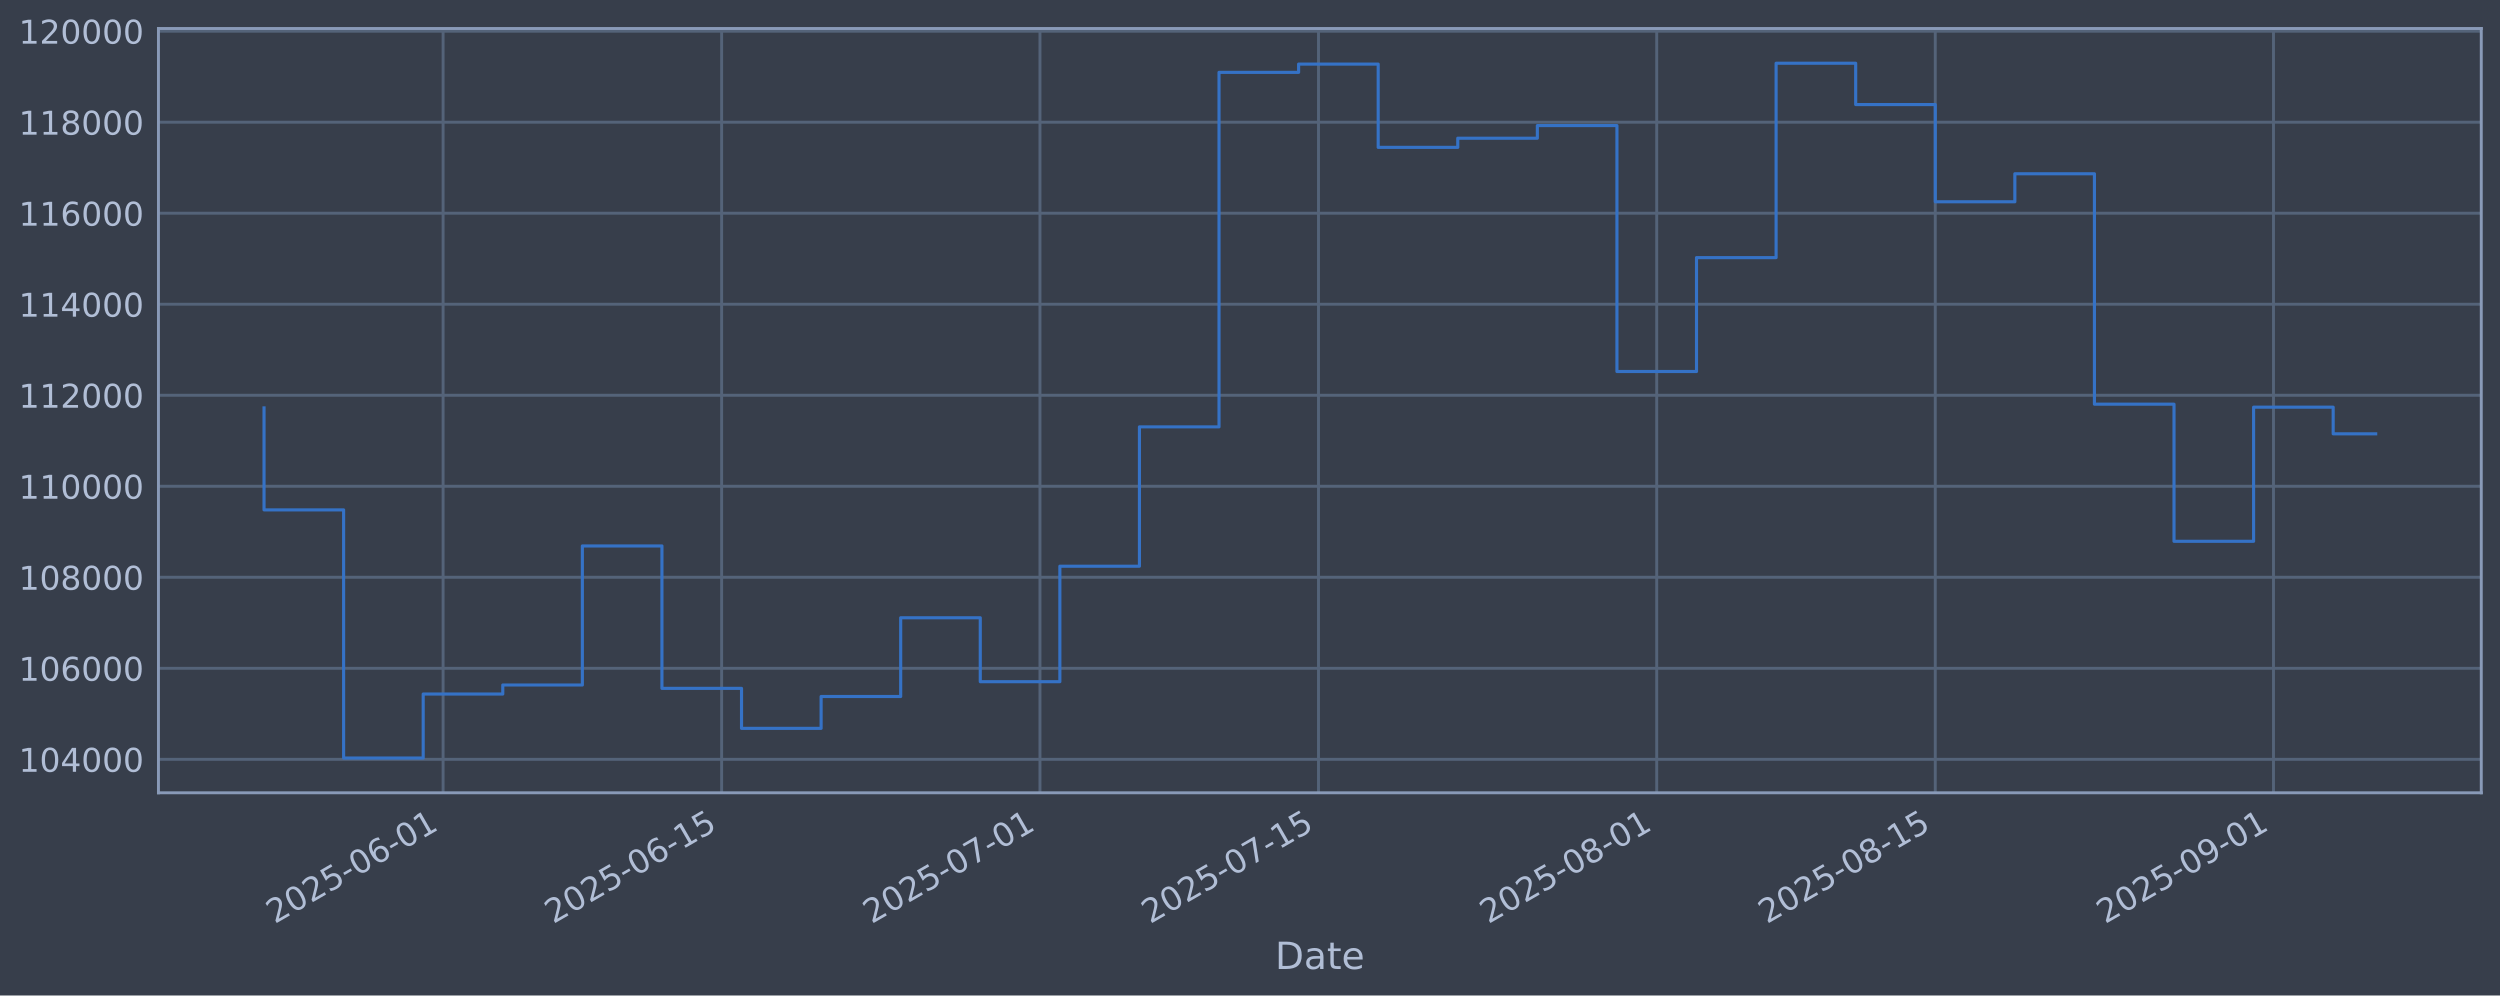
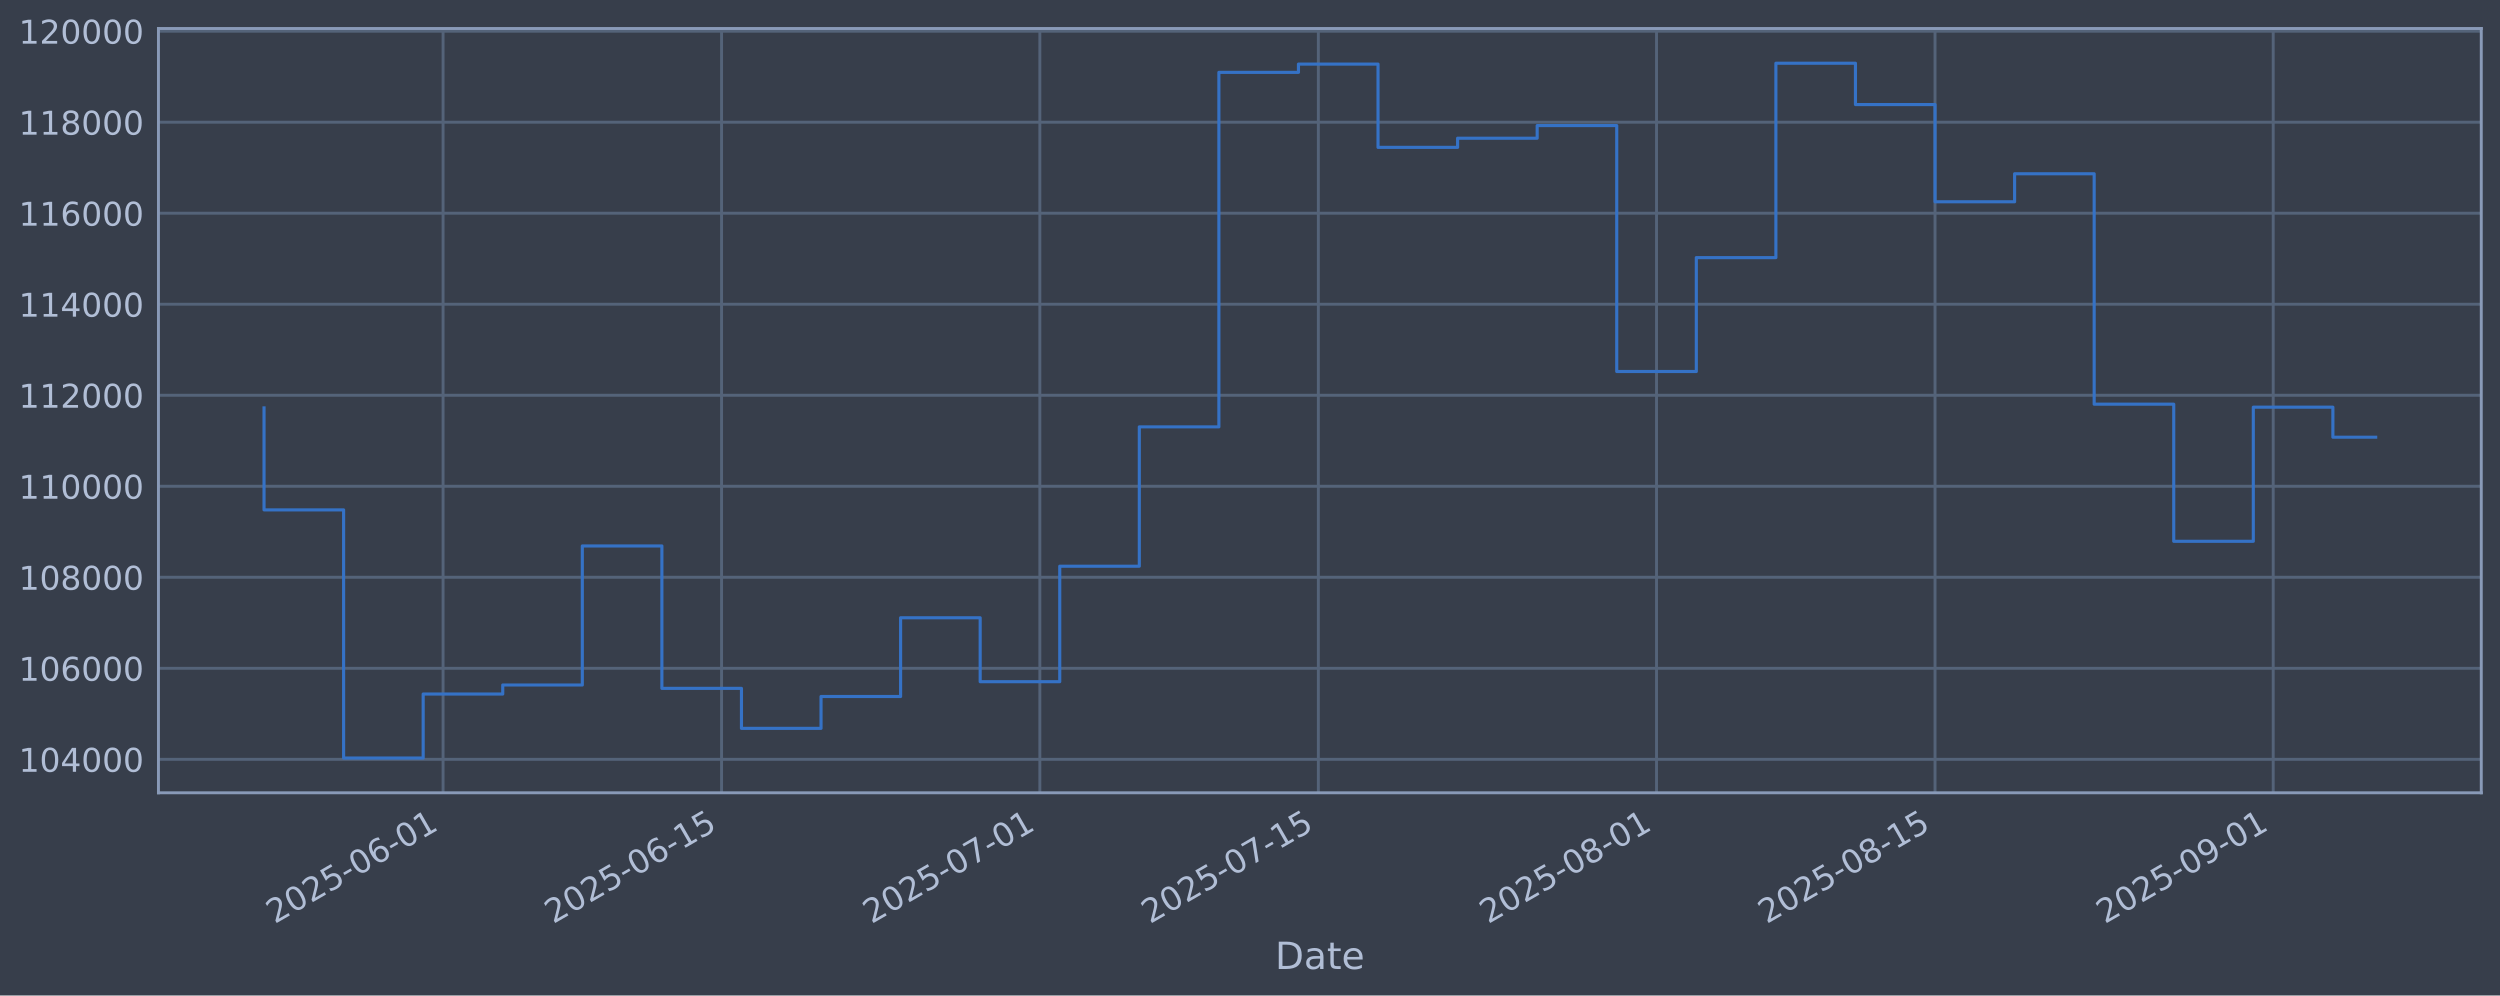
<svg xmlns="http://www.w3.org/2000/svg" xmlns:xlink="http://www.w3.org/1999/xlink" width="960.9pt" height="382.628pt" viewBox="0 0 960.9 382.628" version="1.1">
  <defs>
    <style type="text/css">*{stroke-linejoin: round; stroke-linecap: butt}</style>
  </defs>
  <g id="figure_1">
    <g id="patch_1">
      <path d="M 0 382.628  L 960.9 382.628  L 960.9 0  L 0 0  z " style="fill: #373e4b" />
    </g>
    <g id="axes_1">
      <g id="patch_2">
        <path d="M 60.901 304.718  L 953.701 304.718  L 953.701 10.958  L 60.901 10.958  z " style="fill: #373e4b" />
      </g>
      <g id="matplotlib.axis_1">
        <g id="xtick_1">
          <g id="line2d_1">
-             <path d="M 170.306 304.718  L 170.306 10.958  " clip-path="url(#p56c89fcbe3)" style="fill: none; stroke: #546379; stroke-width: 1.12; stroke-linecap: square" />
+             <path d="M 170.296 304.718  L 170.296 10.958  " clip-path="url(#pe942edc741)" style="fill: none; stroke: #546379; stroke-width: 1.12; stroke-linecap: square" />
          </g>
          <g id="line2d_2" />
          <g id="text_1">
-             <g style="fill: #b1bed6" transform="translate(105.5806 355.2226) rotate(-30) scale(0.126 -0.126)">
+             <g style="fill: #b1bed6" transform="translate(105.5708 355.2226) rotate(-30) scale(0.126 -0.126)">
              <defs>
                <path id="DejaVuSans-32" d="M 1228 531  L 3431 531  L 3431 0  L 469 0  L 469 531  Q 828 903 1448 1529  Q 2069 2156 2228 2338  Q 2531 2678 2651 2914  Q 2772 3150 2772 3378  Q 2772 3750 2511 3984  Q 2250 4219 1831 4219  Q 1534 4219 1204 4116  Q 875 4013 500 3803  L 500 4441  Q 881 4594 1212 4672  Q 1544 4750 1819 4750  Q 2544 4750 2975 4387  Q 3406 4025 3406 3419  Q 3406 3131 3298 2873  Q 3191 2616 2906 2266  Q 2828 2175 2409 1742  Q 1991 1309 1228 531  z " transform="scale(0.015625)" />
                <path id="DejaVuSans-30" d="M 2034 4250  Q 1547 4250 1301 3770  Q 1056 3291 1056 2328  Q 1056 1369 1301 889  Q 1547 409 2034 409  Q 2525 409 2770 889  Q 3016 1369 3016 2328  Q 3016 3291 2770 3770  Q 2525 4250 2034 4250  z M 2034 4750  Q 2819 4750 3233 4129  Q 3647 3509 3647 2328  Q 3647 1150 3233 529  Q 2819 -91 2034 -91  Q 1250 -91 836 529  Q 422 1150 422 2328  Q 422 3509 836 4129  Q 1250 4750 2034 4750  z " transform="scale(0.015625)" />
                <path id="DejaVuSans-35" d="M 691 4666  L 3169 4666  L 3169 4134  L 1269 4134  L 1269 2991  Q 1406 3038 1543 3061  Q 1681 3084 1819 3084  Q 2600 3084 3056 2656  Q 3513 2228 3513 1497  Q 3513 744 3044 326  Q 2575 -91 1722 -91  Q 1428 -91 1123 -41  Q 819 9 494 109  L 494 744  Q 775 591 1075 516  Q 1375 441 1709 441  Q 2250 441 2565 725  Q 2881 1009 2881 1497  Q 2881 1984 2565 2268  Q 2250 2553 1709 2553  Q 1456 2553 1204 2497  Q 953 2441 691 2322  L 691 4666  z " transform="scale(0.015625)" />
                <path id="DejaVuSans-2d" d="M 313 2009  L 1997 2009  L 1997 1497  L 313 1497  L 313 2009  z " transform="scale(0.015625)" />
                <path id="DejaVuSans-36" d="M 2113 2584  Q 1688 2584 1439 2293  Q 1191 2003 1191 1497  Q 1191 994 1439 701  Q 1688 409 2113 409  Q 2538 409 2786 701  Q 3034 994 3034 1497  Q 3034 2003 2786 2293  Q 2538 2584 2113 2584  z M 3366 4563  L 3366 3988  Q 3128 4100 2886 4159  Q 2644 4219 2406 4219  Q 1781 4219 1451 3797  Q 1122 3375 1075 2522  Q 1259 2794 1537 2939  Q 1816 3084 2150 3084  Q 2853 3084 3261 2657  Q 3669 2231 3669 1497  Q 3669 778 3244 343  Q 2819 -91 2113 -91  Q 1303 -91 875 529  Q 447 1150 447 2328  Q 447 3434 972 4092  Q 1497 4750 2381 4750  Q 2619 4750 2861 4703  Q 3103 4656 3366 4563  z " transform="scale(0.015625)" />
                <path id="DejaVuSans-31" d="M 794 531  L 1825 531  L 1825 4091  L 703 3866  L 703 4441  L 1819 4666  L 2450 4666  L 2450 531  L 3481 531  L 3481 0  L 794 0  L 794 531  z " transform="scale(0.015625)" />
              </defs>
              <use xlink:href="#DejaVuSans-32" />
              <use xlink:href="#DejaVuSans-30" transform="translate(63.62305 0)" />
              <use xlink:href="#DejaVuSans-32" transform="translate(127.2461 0)" />
              <use xlink:href="#DejaVuSans-35" transform="translate(190.8691 0)" />
              <use xlink:href="#DejaVuSans-2d" transform="translate(254.4922 0)" />
              <use xlink:href="#DejaVuSans-30" transform="translate(290.5762 0)" />
              <use xlink:href="#DejaVuSans-36" transform="translate(354.1992 0)" />
              <use xlink:href="#DejaVuSans-2d" transform="translate(417.8223 0)" />
              <use xlink:href="#DejaVuSans-30" transform="translate(453.9062 0)" />
              <use xlink:href="#DejaVuSans-31" transform="translate(517.5293 0)" />
            </g>
          </g>
        </g>
        <g id="xtick_2">
          <g id="line2d_3">
-             <path d="M 277.365 304.718  L 277.365 10.958  " clip-path="url(#p56c89fcbe3)" style="fill: none; stroke: #546379; stroke-width: 1.12; stroke-linecap: square" />
+             <path d="M 277.34 304.718  L 277.34 10.958  " clip-path="url(#pe942edc741)" style="fill: none; stroke: #546379; stroke-width: 1.12; stroke-linecap: square" />
          </g>
          <g id="line2d_4" />
          <g id="text_2">
-             <g style="fill: #b1bed6" transform="translate(212.6398 355.2226) rotate(-30) scale(0.126 -0.126)">
+             <g style="fill: #b1bed6" transform="translate(212.6147 355.2226) rotate(-30) scale(0.126 -0.126)">
              <use xlink:href="#DejaVuSans-32" />
              <use xlink:href="#DejaVuSans-30" transform="translate(63.62305 0)" />
              <use xlink:href="#DejaVuSans-32" transform="translate(127.2461 0)" />
              <use xlink:href="#DejaVuSans-35" transform="translate(190.8691 0)" />
              <use xlink:href="#DejaVuSans-2d" transform="translate(254.4922 0)" />
              <use xlink:href="#DejaVuSans-30" transform="translate(290.5762 0)" />
              <use xlink:href="#DejaVuSans-36" transform="translate(354.1992 0)" />
              <use xlink:href="#DejaVuSans-2d" transform="translate(417.8223 0)" />
              <use xlink:href="#DejaVuSans-31" transform="translate(453.9062 0)" />
              <use xlink:href="#DejaVuSans-35" transform="translate(517.5293 0)" />
            </g>
          </g>
        </g>
        <g id="xtick_3">
          <g id="line2d_5">
-             <path d="M 399.719 304.718  L 399.719 10.958  " clip-path="url(#p56c89fcbe3)" style="fill: none; stroke: #546379; stroke-width: 1.12; stroke-linecap: square" />
+             <path d="M 399.676 304.718  L 399.676 10.958  " clip-path="url(#pe942edc741)" style="fill: none; stroke: #546379; stroke-width: 1.12; stroke-linecap: square" />
          </g>
          <g id="line2d_6" />
          <g id="text_3">
-             <g style="fill: #b1bed6" transform="translate(334.9931 355.2226) rotate(-30) scale(0.126 -0.126)">
+             <g style="fill: #b1bed6" transform="translate(334.9506 355.2226) rotate(-30) scale(0.126 -0.126)">
              <defs>
                <path id="DejaVuSans-37" d="M 525 4666  L 3525 4666  L 3525 4397  L 1831 0  L 1172 0  L 2766 4134  L 525 4134  L 525 4666  z " transform="scale(0.015625)" />
              </defs>
              <use xlink:href="#DejaVuSans-32" />
              <use xlink:href="#DejaVuSans-30" transform="translate(63.62305 0)" />
              <use xlink:href="#DejaVuSans-32" transform="translate(127.2461 0)" />
              <use xlink:href="#DejaVuSans-35" transform="translate(190.8691 0)" />
              <use xlink:href="#DejaVuSans-2d" transform="translate(254.4922 0)" />
              <use xlink:href="#DejaVuSans-30" transform="translate(290.5762 0)" />
              <use xlink:href="#DejaVuSans-37" transform="translate(354.1992 0)" />
              <use xlink:href="#DejaVuSans-2d" transform="translate(417.8223 0)" />
              <use xlink:href="#DejaVuSans-30" transform="translate(453.9062 0)" />
              <use xlink:href="#DejaVuSans-31" transform="translate(517.5293 0)" />
            </g>
          </g>
        </g>
        <g id="xtick_4">
          <g id="line2d_7">
-             <path d="M 506.778 304.718  L 506.778 10.958  " clip-path="url(#p56c89fcbe3)" style="fill: none; stroke: #546379; stroke-width: 1.12; stroke-linecap: square" />
+             <path d="M 506.72 304.718  L 506.72 10.958  " clip-path="url(#pe942edc741)" style="fill: none; stroke: #546379; stroke-width: 1.12; stroke-linecap: square" />
          </g>
          <g id="line2d_8" />
          <g id="text_4">
-             <g style="fill: #b1bed6" transform="translate(442.0523 355.2226) rotate(-30) scale(0.126 -0.126)">
+             <g style="fill: #b1bed6" transform="translate(441.9945 355.2226) rotate(-30) scale(0.126 -0.126)">
              <use xlink:href="#DejaVuSans-32" />
              <use xlink:href="#DejaVuSans-30" transform="translate(63.62305 0)" />
              <use xlink:href="#DejaVuSans-32" transform="translate(127.2461 0)" />
              <use xlink:href="#DejaVuSans-35" transform="translate(190.8691 0)" />
              <use xlink:href="#DejaVuSans-2d" transform="translate(254.4922 0)" />
              <use xlink:href="#DejaVuSans-30" transform="translate(290.5762 0)" />
              <use xlink:href="#DejaVuSans-37" transform="translate(354.1992 0)" />
              <use xlink:href="#DejaVuSans-2d" transform="translate(417.8223 0)" />
              <use xlink:href="#DejaVuSans-31" transform="translate(453.9062 0)" />
              <use xlink:href="#DejaVuSans-35" transform="translate(517.5293 0)" />
            </g>
          </g>
        </g>
        <g id="xtick_5">
          <g id="line2d_9">
-             <path d="M 636.778 304.718  L 636.778 10.958  " clip-path="url(#p56c89fcbe3)" style="fill: none; stroke: #546379; stroke-width: 1.12; stroke-linecap: square" />
+             <path d="M 636.702 304.718  L 636.702 10.958  " clip-path="url(#pe942edc741)" style="fill: none; stroke: #546379; stroke-width: 1.12; stroke-linecap: square" />
          </g>
          <g id="line2d_10" />
          <g id="text_5">
-             <g style="fill: #b1bed6" transform="translate(572.0527 355.2226) rotate(-30) scale(0.126 -0.126)">
+             <g style="fill: #b1bed6" transform="translate(571.9764 355.2226) rotate(-30) scale(0.126 -0.126)">
              <defs>
                <path id="DejaVuSans-38" d="M 2034 2216  Q 1584 2216 1326 1975  Q 1069 1734 1069 1313  Q 1069 891 1326 650  Q 1584 409 2034 409  Q 2484 409 2743 651  Q 3003 894 3003 1313  Q 3003 1734 2745 1975  Q 2488 2216 2034 2216  z M 1403 2484  Q 997 2584 770 2862  Q 544 3141 544 3541  Q 544 4100 942 4425  Q 1341 4750 2034 4750  Q 2731 4750 3128 4425  Q 3525 4100 3525 3541  Q 3525 3141 3298 2862  Q 3072 2584 2669 2484  Q 3125 2378 3379 2068  Q 3634 1759 3634 1313  Q 3634 634 3220 271  Q 2806 -91 2034 -91  Q 1263 -91 848 271  Q 434 634 434 1313  Q 434 1759 690 2068  Q 947 2378 1403 2484  z M 1172 3481  Q 1172 3119 1398 2916  Q 1625 2713 2034 2713  Q 2441 2713 2670 2916  Q 2900 3119 2900 3481  Q 2900 3844 2670 4047  Q 2441 4250 2034 4250  Q 1625 4250 1398 4047  Q 1172 3844 1172 3481  z " transform="scale(0.015625)" />
              </defs>
              <use xlink:href="#DejaVuSans-32" />
              <use xlink:href="#DejaVuSans-30" transform="translate(63.62305 0)" />
              <use xlink:href="#DejaVuSans-32" transform="translate(127.2461 0)" />
              <use xlink:href="#DejaVuSans-35" transform="translate(190.8691 0)" />
              <use xlink:href="#DejaVuSans-2d" transform="translate(254.4922 0)" />
              <use xlink:href="#DejaVuSans-30" transform="translate(290.5762 0)" />
              <use xlink:href="#DejaVuSans-38" transform="translate(354.1992 0)" />
              <use xlink:href="#DejaVuSans-2d" transform="translate(417.8223 0)" />
              <use xlink:href="#DejaVuSans-30" transform="translate(453.9062 0)" />
              <use xlink:href="#DejaVuSans-31" transform="translate(517.5293 0)" />
            </g>
          </g>
        </g>
        <g id="xtick_6">
          <g id="line2d_11">
-             <path d="M 743.837 304.718  L 743.837 10.958  " clip-path="url(#p56c89fcbe3)" style="fill: none; stroke: #546379; stroke-width: 1.12; stroke-linecap: square" />
+             <path d="M 743.746 304.718  L 743.746 10.958  " clip-path="url(#pe942edc741)" style="fill: none; stroke: #546379; stroke-width: 1.12; stroke-linecap: square" />
          </g>
          <g id="line2d_12" />
          <g id="text_6">
-             <g style="fill: #b1bed6" transform="translate(679.1119 355.2226) rotate(-30) scale(0.126 -0.126)">
+             <g style="fill: #b1bed6" transform="translate(679.0203 355.2226) rotate(-30) scale(0.126 -0.126)">
              <use xlink:href="#DejaVuSans-32" />
              <use xlink:href="#DejaVuSans-30" transform="translate(63.62305 0)" />
              <use xlink:href="#DejaVuSans-32" transform="translate(127.2461 0)" />
              <use xlink:href="#DejaVuSans-35" transform="translate(190.8691 0)" />
              <use xlink:href="#DejaVuSans-2d" transform="translate(254.4922 0)" />
              <use xlink:href="#DejaVuSans-30" transform="translate(290.5762 0)" />
              <use xlink:href="#DejaVuSans-38" transform="translate(354.1992 0)" />
              <use xlink:href="#DejaVuSans-2d" transform="translate(417.8223 0)" />
              <use xlink:href="#DejaVuSans-31" transform="translate(453.9062 0)" />
              <use xlink:href="#DejaVuSans-35" transform="translate(517.5293 0)" />
            </g>
          </g>
        </g>
        <g id="xtick_7">
          <g id="line2d_13">
-             <path d="M 873.838 304.718  L 873.838 10.958  " clip-path="url(#p56c89fcbe3)" style="fill: none; stroke: #546379; stroke-width: 1.12; stroke-linecap: square" />
+             <path d="M 873.728 304.718  L 873.728 10.958  " clip-path="url(#pe942edc741)" style="fill: none; stroke: #546379; stroke-width: 1.12; stroke-linecap: square" />
          </g>
          <g id="line2d_14" />
          <g id="text_7">
-             <g style="fill: #b1bed6" transform="translate(809.1123 355.2226) rotate(-30) scale(0.126 -0.126)">
+             <g style="fill: #b1bed6" transform="translate(809.0022 355.2226) rotate(-30) scale(0.126 -0.126)">
              <defs>
                <path id="DejaVuSans-39" d="M 703 97  L 703 672  Q 941 559 1184 500  Q 1428 441 1663 441  Q 2288 441 2617 861  Q 2947 1281 2994 2138  Q 2813 1869 2534 1725  Q 2256 1581 1919 1581  Q 1219 1581 811 2004  Q 403 2428 403 3163  Q 403 3881 828 4315  Q 1253 4750 1959 4750  Q 2769 4750 3195 4129  Q 3622 3509 3622 2328  Q 3622 1225 3098 567  Q 2575 -91 1691 -91  Q 1453 -91 1209 -44  Q 966 3 703 97  z M 1959 2075  Q 2384 2075 2632 2365  Q 2881 2656 2881 3163  Q 2881 3666 2632 3958  Q 2384 4250 1959 4250  Q 1534 4250 1286 3958  Q 1038 3666 1038 3163  Q 1038 2656 1286 2365  Q 1534 2075 1959 2075  z " transform="scale(0.015625)" />
              </defs>
              <use xlink:href="#DejaVuSans-32" />
              <use xlink:href="#DejaVuSans-30" transform="translate(63.62305 0)" />
              <use xlink:href="#DejaVuSans-32" transform="translate(127.2461 0)" />
              <use xlink:href="#DejaVuSans-35" transform="translate(190.8691 0)" />
              <use xlink:href="#DejaVuSans-2d" transform="translate(254.4922 0)" />
              <use xlink:href="#DejaVuSans-30" transform="translate(290.5762 0)" />
              <use xlink:href="#DejaVuSans-39" transform="translate(354.1992 0)" />
              <use xlink:href="#DejaVuSans-2d" transform="translate(417.8223 0)" />
              <use xlink:href="#DejaVuSans-30" transform="translate(453.9062 0)" />
              <use xlink:href="#DejaVuSans-31" transform="translate(517.5293 0)" />
            </g>
          </g>
        </g>
        <g id="text_8">
          <g style="fill: #b1bed6" transform="translate(490.0914 372.4337) scale(0.144 -0.144)">
            <defs>
              <path id="DejaVuSans-44" d="M 1259 4147  L 1259 519  L 2022 519  Q 2988 519 3436 956  Q 3884 1394 3884 2338  Q 3884 3275 3436 3711  Q 2988 4147 2022 4147  L 1259 4147  z M 628 4666  L 1925 4666  Q 3281 4666 3915 4102  Q 4550 3538 4550 2338  Q 4550 1131 3912 565  Q 3275 0 1925 0  L 628 0  L 628 4666  z " transform="scale(0.015625)" />
              <path id="DejaVuSans-61" d="M 2194 1759  Q 1497 1759 1228 1600  Q 959 1441 959 1056  Q 959 750 1161 570  Q 1363 391 1709 391  Q 2188 391 2477 730  Q 2766 1069 2766 1631  L 2766 1759  L 2194 1759  z M 3341 1997  L 3341 0  L 2766 0  L 2766 531  Q 2569 213 2275 61  Q 1981 -91 1556 -91  Q 1019 -91 701 211  Q 384 513 384 1019  Q 384 1609 779 1909  Q 1175 2209 1959 2209  L 2766 2209  L 2766 2266  Q 2766 2663 2505 2880  Q 2244 3097 1772 3097  Q 1472 3097 1187 3025  Q 903 2953 641 2809  L 641 3341  Q 956 3463 1253 3523  Q 1550 3584 1831 3584  Q 2591 3584 2966 3190  Q 3341 2797 3341 1997  z " transform="scale(0.015625)" />
              <path id="DejaVuSans-74" d="M 1172 4494  L 1172 3500  L 2356 3500  L 2356 3053  L 1172 3053  L 1172 1153  Q 1172 725 1289 603  Q 1406 481 1766 481  L 2356 481  L 2356 0  L 1766 0  Q 1100 0 847 248  Q 594 497 594 1153  L 594 3053  L 172 3053  L 172 3500  L 594 3500  L 594 4494  L 1172 4494  z " transform="scale(0.015625)" />
              <path id="DejaVuSans-65" d="M 3597 1894  L 3597 1613  L 953 1613  Q 991 1019 1311 708  Q 1631 397 2203 397  Q 2534 397 2845 478  Q 3156 559 3463 722  L 3463 178  Q 3153 47 2828 -22  Q 2503 -91 2169 -91  Q 1331 -91 842 396  Q 353 884 353 1716  Q 353 2575 817 3079  Q 1281 3584 2069 3584  Q 2775 3584 3186 3129  Q 3597 2675 3597 1894  z M 3022 2063  Q 3016 2534 2758 2815  Q 2500 3097 2075 3097  Q 1594 3097 1305 2825  Q 1016 2553 972 2059  L 3022 2063  z " transform="scale(0.015625)" />
            </defs>
            <use xlink:href="#DejaVuSans-44" />
            <use xlink:href="#DejaVuSans-61" transform="translate(77.00195 0)" />
            <use xlink:href="#DejaVuSans-74" transform="translate(138.2812 0)" />
            <use xlink:href="#DejaVuSans-65" transform="translate(177.4902 0)" />
          </g>
        </g>
      </g>
      <g id="matplotlib.axis_2">
        <g id="ytick_1">
          <g id="line2d_15">
-             <path d="M 60.901 291.85  L 953.701 291.85  " clip-path="url(#p56c89fcbe3)" style="fill: none; stroke: #546379; stroke-width: 1.12; stroke-linecap: square" />
+             <path d="M 60.901 291.85  L 953.701 291.85  " clip-path="url(#pe942edc741)" style="fill: none; stroke: #546379; stroke-width: 1.12; stroke-linecap: square" />
          </g>
          <g id="line2d_16" />
          <g id="text_9">
            <g style="fill: #b1bed6" transform="translate(7.2 296.6367) scale(0.126 -0.126)">
              <defs>
                <path id="DejaVuSans-34" d="M 2419 4116  L 825 1625  L 2419 1625  L 2419 4116  z M 2253 4666  L 3047 4666  L 3047 1625  L 3713 1625  L 3713 1100  L 3047 1100  L 3047 0  L 2419 0  L 2419 1100  L 313 1100  L 313 1709  L 2253 4666  z " transform="scale(0.015625)" />
              </defs>
              <use xlink:href="#DejaVuSans-31" />
              <use xlink:href="#DejaVuSans-30" transform="translate(63.62305 0)" />
              <use xlink:href="#DejaVuSans-34" transform="translate(127.2461 0)" />
              <use xlink:href="#DejaVuSans-30" transform="translate(190.8691 0)" />
              <use xlink:href="#DejaVuSans-30" transform="translate(254.4922 0)" />
              <use xlink:href="#DejaVuSans-30" transform="translate(318.1152 0)" />
            </g>
          </g>
        </g>
        <g id="ytick_2">
          <g id="line2d_17">
-             <path d="M 60.901 256.867  L 953.701 256.867  " clip-path="url(#p56c89fcbe3)" style="fill: none; stroke: #546379; stroke-width: 1.12; stroke-linecap: square" />
+             <path d="M 60.901 256.867  L 953.701 256.867  " clip-path="url(#pe942edc741)" style="fill: none; stroke: #546379; stroke-width: 1.12; stroke-linecap: square" />
          </g>
          <g id="line2d_18" />
          <g id="text_10">
            <g style="fill: #b1bed6" transform="translate(7.2 261.6538) scale(0.126 -0.126)">
              <use xlink:href="#DejaVuSans-31" />
              <use xlink:href="#DejaVuSans-30" transform="translate(63.62305 0)" />
              <use xlink:href="#DejaVuSans-36" transform="translate(127.2461 0)" />
              <use xlink:href="#DejaVuSans-30" transform="translate(190.8691 0)" />
              <use xlink:href="#DejaVuSans-30" transform="translate(254.4922 0)" />
              <use xlink:href="#DejaVuSans-30" transform="translate(318.1152 0)" />
            </g>
          </g>
        </g>
        <g id="ytick_3">
          <g id="line2d_19">
-             <path d="M 60.901 221.884  L 953.701 221.884  " clip-path="url(#p56c89fcbe3)" style="fill: none; stroke: #546379; stroke-width: 1.12; stroke-linecap: square" />
+             <path d="M 60.901 221.884  L 953.701 221.884  " clip-path="url(#pe942edc741)" style="fill: none; stroke: #546379; stroke-width: 1.12; stroke-linecap: square" />
          </g>
          <g id="line2d_20" />
          <g id="text_11">
            <g style="fill: #b1bed6" transform="translate(7.2 226.671) scale(0.126 -0.126)">
              <use xlink:href="#DejaVuSans-31" />
              <use xlink:href="#DejaVuSans-30" transform="translate(63.62305 0)" />
              <use xlink:href="#DejaVuSans-38" transform="translate(127.2461 0)" />
              <use xlink:href="#DejaVuSans-30" transform="translate(190.8691 0)" />
              <use xlink:href="#DejaVuSans-30" transform="translate(254.4922 0)" />
              <use xlink:href="#DejaVuSans-30" transform="translate(318.1152 0)" />
            </g>
          </g>
        </g>
        <g id="ytick_4">
          <g id="line2d_21">
-             <path d="M 60.901 186.901  L 953.701 186.901  " clip-path="url(#p56c89fcbe3)" style="fill: none; stroke: #546379; stroke-width: 1.12; stroke-linecap: square" />
+             <path d="M 60.901 186.901  L 953.701 186.901  " clip-path="url(#pe942edc741)" style="fill: none; stroke: #546379; stroke-width: 1.12; stroke-linecap: square" />
          </g>
          <g id="line2d_22" />
          <g id="text_12">
            <g style="fill: #b1bed6" transform="translate(7.2 191.6882) scale(0.126 -0.126)">
              <use xlink:href="#DejaVuSans-31" />
              <use xlink:href="#DejaVuSans-31" transform="translate(63.62305 0)" />
              <use xlink:href="#DejaVuSans-30" transform="translate(127.2461 0)" />
              <use xlink:href="#DejaVuSans-30" transform="translate(190.8691 0)" />
              <use xlink:href="#DejaVuSans-30" transform="translate(254.4922 0)" />
              <use xlink:href="#DejaVuSans-30" transform="translate(318.1152 0)" />
            </g>
          </g>
        </g>
        <g id="ytick_5">
          <g id="line2d_23">
-             <path d="M 60.901 151.918  L 953.701 151.918  " clip-path="url(#p56c89fcbe3)" style="fill: none; stroke: #546379; stroke-width: 1.12; stroke-linecap: square" />
+             <path d="M 60.901 151.918  L 953.701 151.918  " clip-path="url(#pe942edc741)" style="fill: none; stroke: #546379; stroke-width: 1.12; stroke-linecap: square" />
          </g>
          <g id="line2d_24" />
          <g id="text_13">
            <g style="fill: #b1bed6" transform="translate(7.2 156.7053) scale(0.126 -0.126)">
              <use xlink:href="#DejaVuSans-31" />
              <use xlink:href="#DejaVuSans-31" transform="translate(63.62305 0)" />
              <use xlink:href="#DejaVuSans-32" transform="translate(127.2461 0)" />
              <use xlink:href="#DejaVuSans-30" transform="translate(190.8691 0)" />
              <use xlink:href="#DejaVuSans-30" transform="translate(254.4922 0)" />
              <use xlink:href="#DejaVuSans-30" transform="translate(318.1152 0)" />
            </g>
          </g>
        </g>
        <g id="ytick_6">
          <g id="line2d_25">
-             <path d="M 60.901 116.936  L 953.701 116.936  " clip-path="url(#p56c89fcbe3)" style="fill: none; stroke: #546379; stroke-width: 1.12; stroke-linecap: square" />
+             <path d="M 60.901 116.936  L 953.701 116.936  " clip-path="url(#pe942edc741)" style="fill: none; stroke: #546379; stroke-width: 1.12; stroke-linecap: square" />
          </g>
          <g id="line2d_26" />
          <g id="text_14">
            <g style="fill: #b1bed6" transform="translate(7.2 121.7225) scale(0.126 -0.126)">
              <use xlink:href="#DejaVuSans-31" />
              <use xlink:href="#DejaVuSans-31" transform="translate(63.62305 0)" />
              <use xlink:href="#DejaVuSans-34" transform="translate(127.2461 0)" />
              <use xlink:href="#DejaVuSans-30" transform="translate(190.8691 0)" />
              <use xlink:href="#DejaVuSans-30" transform="translate(254.4922 0)" />
              <use xlink:href="#DejaVuSans-30" transform="translate(318.1152 0)" />
            </g>
          </g>
        </g>
        <g id="ytick_7">
          <g id="line2d_27">
-             <path d="M 60.901 81.953  L 953.701 81.953  " clip-path="url(#p56c89fcbe3)" style="fill: none; stroke: #546379; stroke-width: 1.12; stroke-linecap: square" />
+             <path d="M 60.901 81.953  L 953.701 81.953  " clip-path="url(#pe942edc741)" style="fill: none; stroke: #546379; stroke-width: 1.12; stroke-linecap: square" />
          </g>
          <g id="line2d_28" />
          <g id="text_15">
            <g style="fill: #b1bed6" transform="translate(7.2 86.73969) scale(0.126 -0.126)">
              <use xlink:href="#DejaVuSans-31" />
              <use xlink:href="#DejaVuSans-31" transform="translate(63.62305 0)" />
              <use xlink:href="#DejaVuSans-36" transform="translate(127.2461 0)" />
              <use xlink:href="#DejaVuSans-30" transform="translate(190.8691 0)" />
              <use xlink:href="#DejaVuSans-30" transform="translate(254.4922 0)" />
              <use xlink:href="#DejaVuSans-30" transform="translate(318.1152 0)" />
            </g>
          </g>
        </g>
        <g id="ytick_8">
          <g id="line2d_29">
-             <path d="M 60.901 46.97  L 953.701 46.97  " clip-path="url(#p56c89fcbe3)" style="fill: none; stroke: #546379; stroke-width: 1.12; stroke-linecap: square" />
+             <path d="M 60.901 46.97  L 953.701 46.97  " clip-path="url(#pe942edc741)" style="fill: none; stroke: #546379; stroke-width: 1.12; stroke-linecap: square" />
          </g>
          <g id="line2d_30" />
          <g id="text_16">
            <g style="fill: #b1bed6" transform="translate(7.2 51.75686) scale(0.126 -0.126)">
              <use xlink:href="#DejaVuSans-31" />
              <use xlink:href="#DejaVuSans-31" transform="translate(63.62305 0)" />
              <use xlink:href="#DejaVuSans-38" transform="translate(127.2461 0)" />
              <use xlink:href="#DejaVuSans-30" transform="translate(190.8691 0)" />
              <use xlink:href="#DejaVuSans-30" transform="translate(254.4922 0)" />
              <use xlink:href="#DejaVuSans-30" transform="translate(318.1152 0)" />
            </g>
          </g>
        </g>
        <g id="ytick_9">
          <g id="line2d_31">
-             <path d="M 60.901 11.987  L 953.701 11.987  " clip-path="url(#p56c89fcbe3)" style="fill: none; stroke: #546379; stroke-width: 1.12; stroke-linecap: square" />
+             <path d="M 60.901 11.987  L 953.701 11.987  " clip-path="url(#pe942edc741)" style="fill: none; stroke: #546379; stroke-width: 1.12; stroke-linecap: square" />
          </g>
          <g id="line2d_32" />
          <g id="text_17">
            <g style="fill: #b1bed6" transform="translate(7.2 16.77403) scale(0.126 -0.126)">
              <use xlink:href="#DejaVuSans-31" />
              <use xlink:href="#DejaVuSans-32" transform="translate(63.62305 0)" />
              <use xlink:href="#DejaVuSans-30" transform="translate(127.2461 0)" />
              <use xlink:href="#DejaVuSans-30" transform="translate(190.8691 0)" />
              <use xlink:href="#DejaVuSans-30" transform="translate(254.4922 0)" />
              <use xlink:href="#DejaVuSans-30" transform="translate(318.1152 0)" />
            </g>
          </g>
        </g>
      </g>
      <g id="line2d_33">
-         <path d="M 101.482 156.778  L 101.482 195.974  L 132.071 195.974  L 132.071 291.366  L 162.659 291.366  L 162.659 266.759  L 193.247 266.759  L 193.247 263.286  L 223.836 263.286  L 223.836 209.841  L 254.424 209.841  L 254.424 264.586  L 285.012 264.586  L 285.012 279.95  L 315.601 279.95  L 315.601 267.706  L 346.189 267.706  L 346.189 237.446  L 376.777 237.446  L 376.777 262.012  L 407.366 262.012  L 407.366 217.631  L 437.954 217.631  L 437.954 164.07  L 468.542 164.07  L 468.542 27.81  L 499.131 27.81  L 499.131 24.636  L 529.719 24.636  L 529.719 56.646  L 560.307 56.646  L 560.307 53.121  L 590.896 53.121  L 590.896 48.272  L 621.484 48.272  L 621.484 142.793  L 652.072 142.793  L 652.072 99.016  L 682.661 99.016  L 682.661 24.311  L 713.249 24.311  L 713.249 40.185  L 743.837 40.185  L 743.837 77.56  L 774.426 77.56  L 774.426 66.788  L 805.014 66.788  L 805.014 155.356  L 835.602 155.356  L 835.602 208.052  L 866.191 208.052  L 866.191 156.509  L 896.779 156.509  L 896.779 166.74  L 913.119 166.74  " clip-path="url(#p56c89fcbe3)" style="fill: none; stroke: #3572c6; stroke-width: 1.2; stroke-linecap: square" />
+         <path d="M 101.482 156.778  L 101.482 195.974  L 132.066 195.974  L 132.066 291.366  L 162.65 291.366  L 162.65 266.759  L 193.234 266.759  L 193.234 263.286  L 223.818 263.286  L 223.818 209.841  L 254.402 209.841  L 254.402 264.586  L 284.986 264.586  L 284.986 279.95  L 315.57 279.95  L 315.57 267.706  L 346.154 267.706  L 346.154 237.446  L 376.738 237.446  L 376.738 262.012  L 407.322 262.012  L 407.322 217.631  L 437.906 217.631  L 437.906 164.07  L 468.49 164.07  L 468.49 27.81  L 499.074 27.81  L 499.074 24.636  L 529.658 24.636  L 529.658 56.646  L 560.242 56.646  L 560.242 53.121  L 590.826 53.121  L 590.826 48.272  L 621.41 48.272  L 621.41 142.793  L 651.994 142.793  L 651.994 99.016  L 682.578 99.016  L 682.578 24.311  L 713.162 24.311  L 713.162 40.185  L 743.746 40.185  L 743.746 77.56  L 774.33 77.56  L 774.33 66.788  L 804.914 66.788  L 804.914 155.356  L 835.498 155.356  L 835.498 208.052  L 866.082 208.052  L 866.082 156.509  L 896.666 156.509  L 896.666 168.044  L 913.119 168.044  " clip-path="url(#pe942edc741)" style="fill: none; stroke: #3572c6; stroke-width: 1.2; stroke-linecap: square" />
      </g>
      <g id="patch_3">
        <path d="M 60.901 304.718  L 60.901 10.958  " style="fill: none; stroke: #899ab8; stroke-width: 1.12; stroke-linejoin: miter; stroke-linecap: square" />
      </g>
      <g id="patch_4">
        <path d="M 953.701 304.718  L 953.701 10.958  " style="fill: none; stroke: #899ab8; stroke-width: 1.12; stroke-linejoin: miter; stroke-linecap: square" />
      </g>
      <g id="patch_5">
        <path d="M 60.901 304.718  L 953.701 304.718  " style="fill: none; stroke: #899ab8; stroke-width: 1.12; stroke-linejoin: miter; stroke-linecap: square" />
      </g>
      <g id="patch_6">
        <path d="M 60.901 10.958  L 953.701 10.958  " style="fill: none; stroke: #899ab8; stroke-width: 1.12; stroke-linejoin: miter; stroke-linecap: square" />
      </g>
    </g>
  </g>
  <defs>
-     <clipPath id="p56c89fcbe3">
+     <clipPath id="pe942edc741">
      <rect x="60.901" y="10.958" width="892.8" height="293.76" />
    </clipPath>
  </defs>
</svg>
